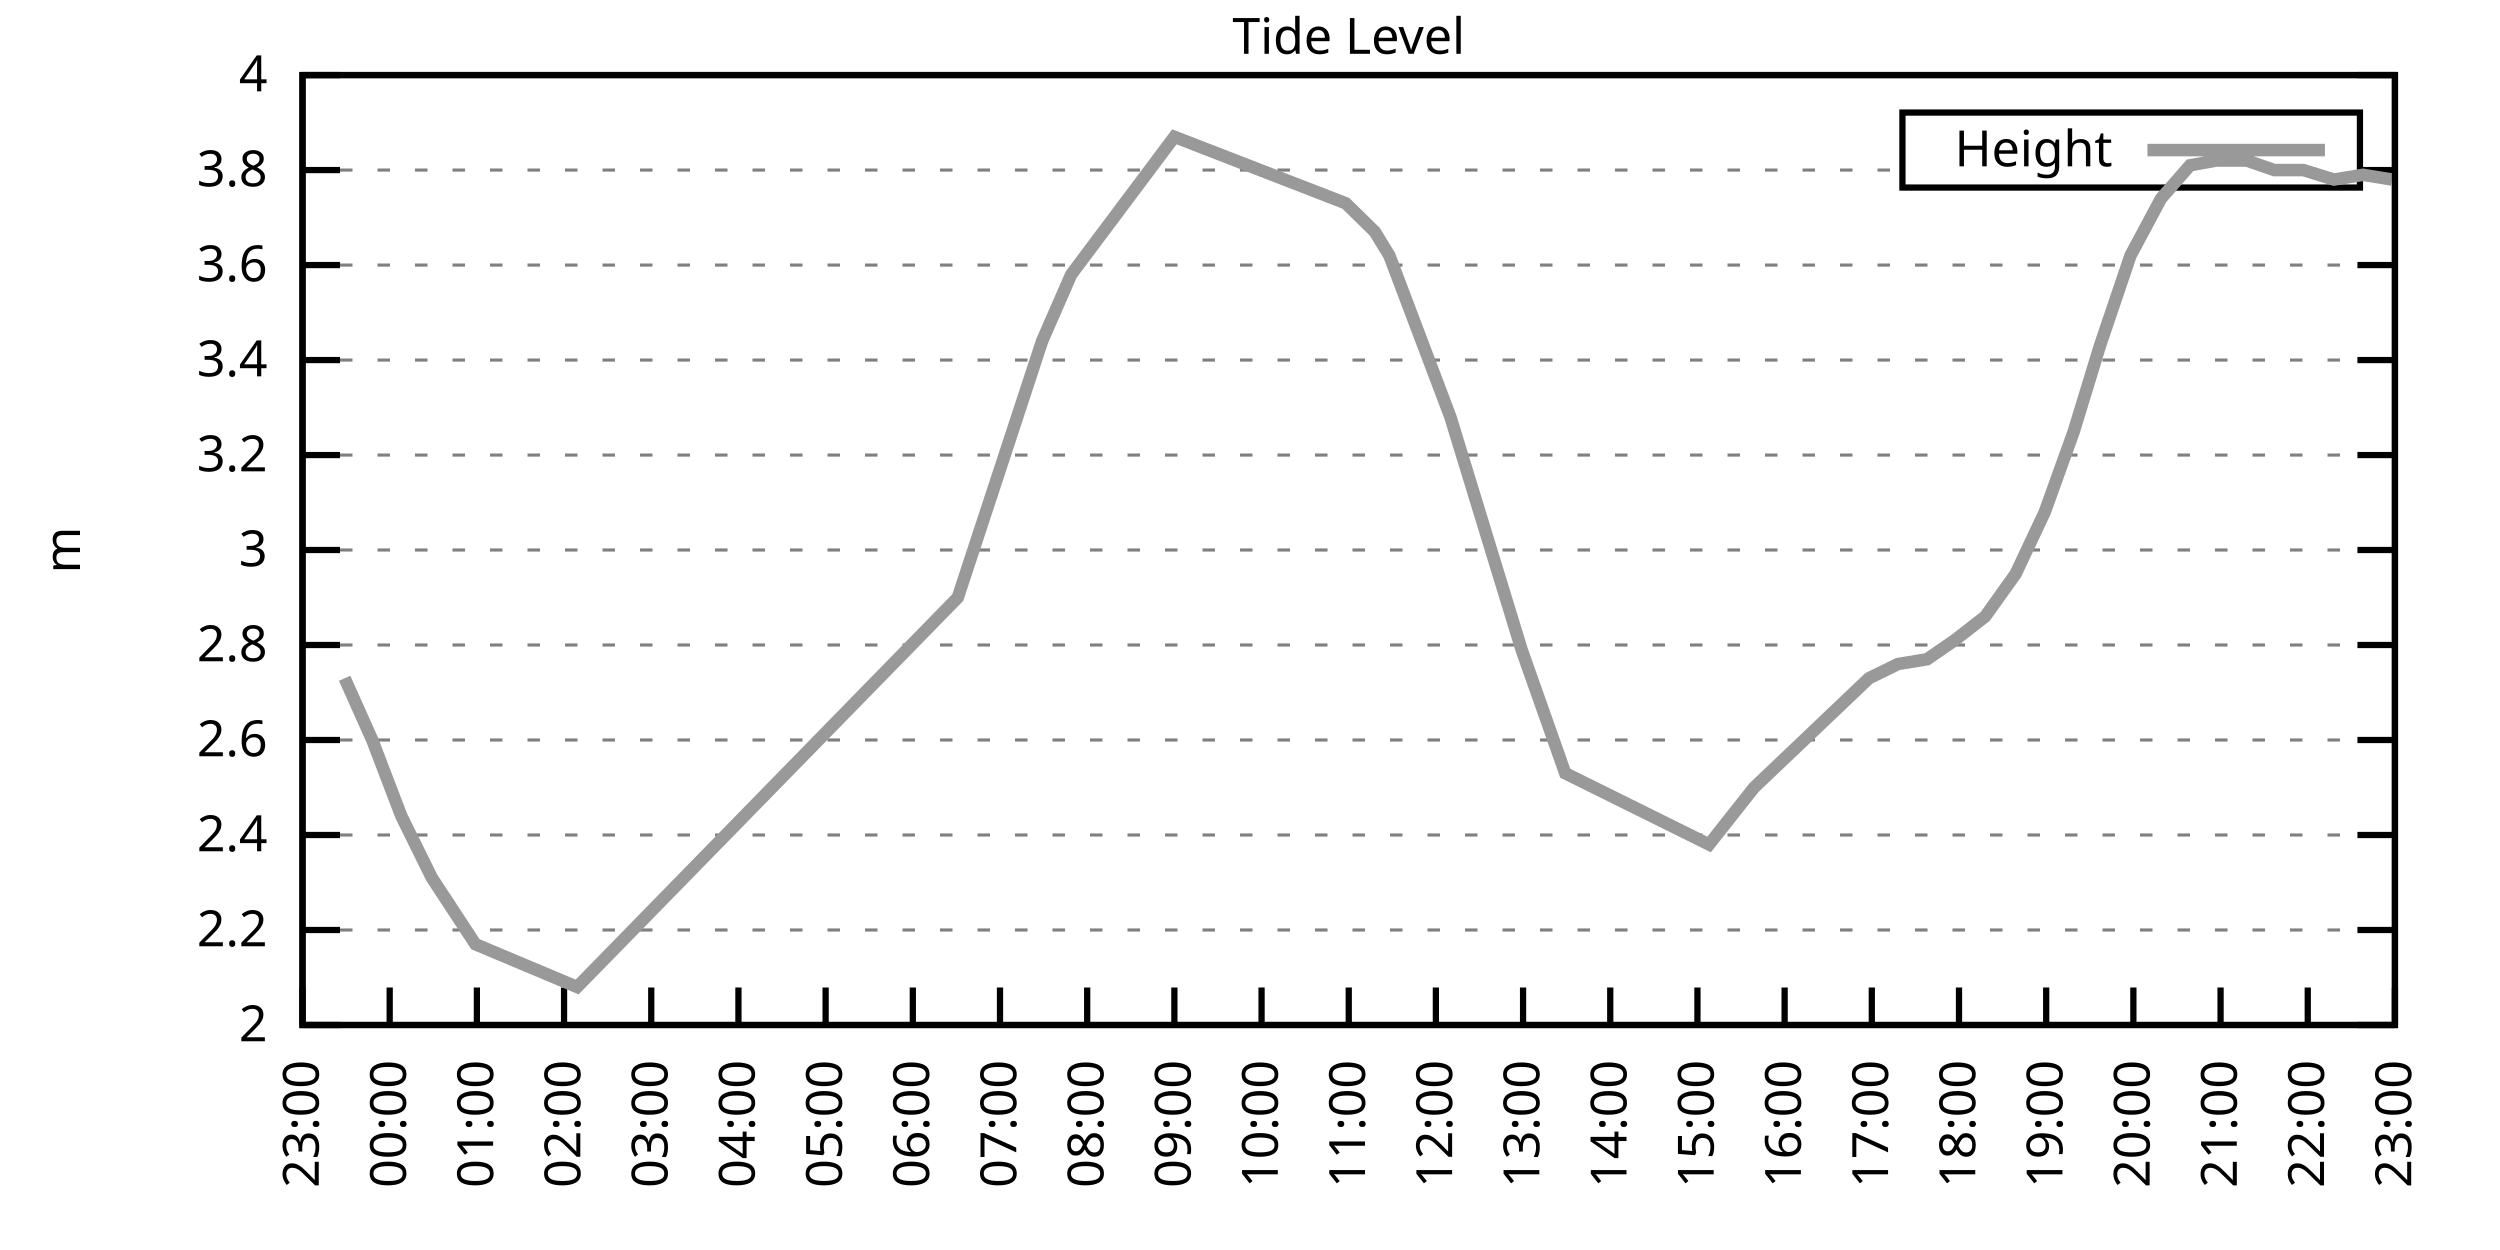
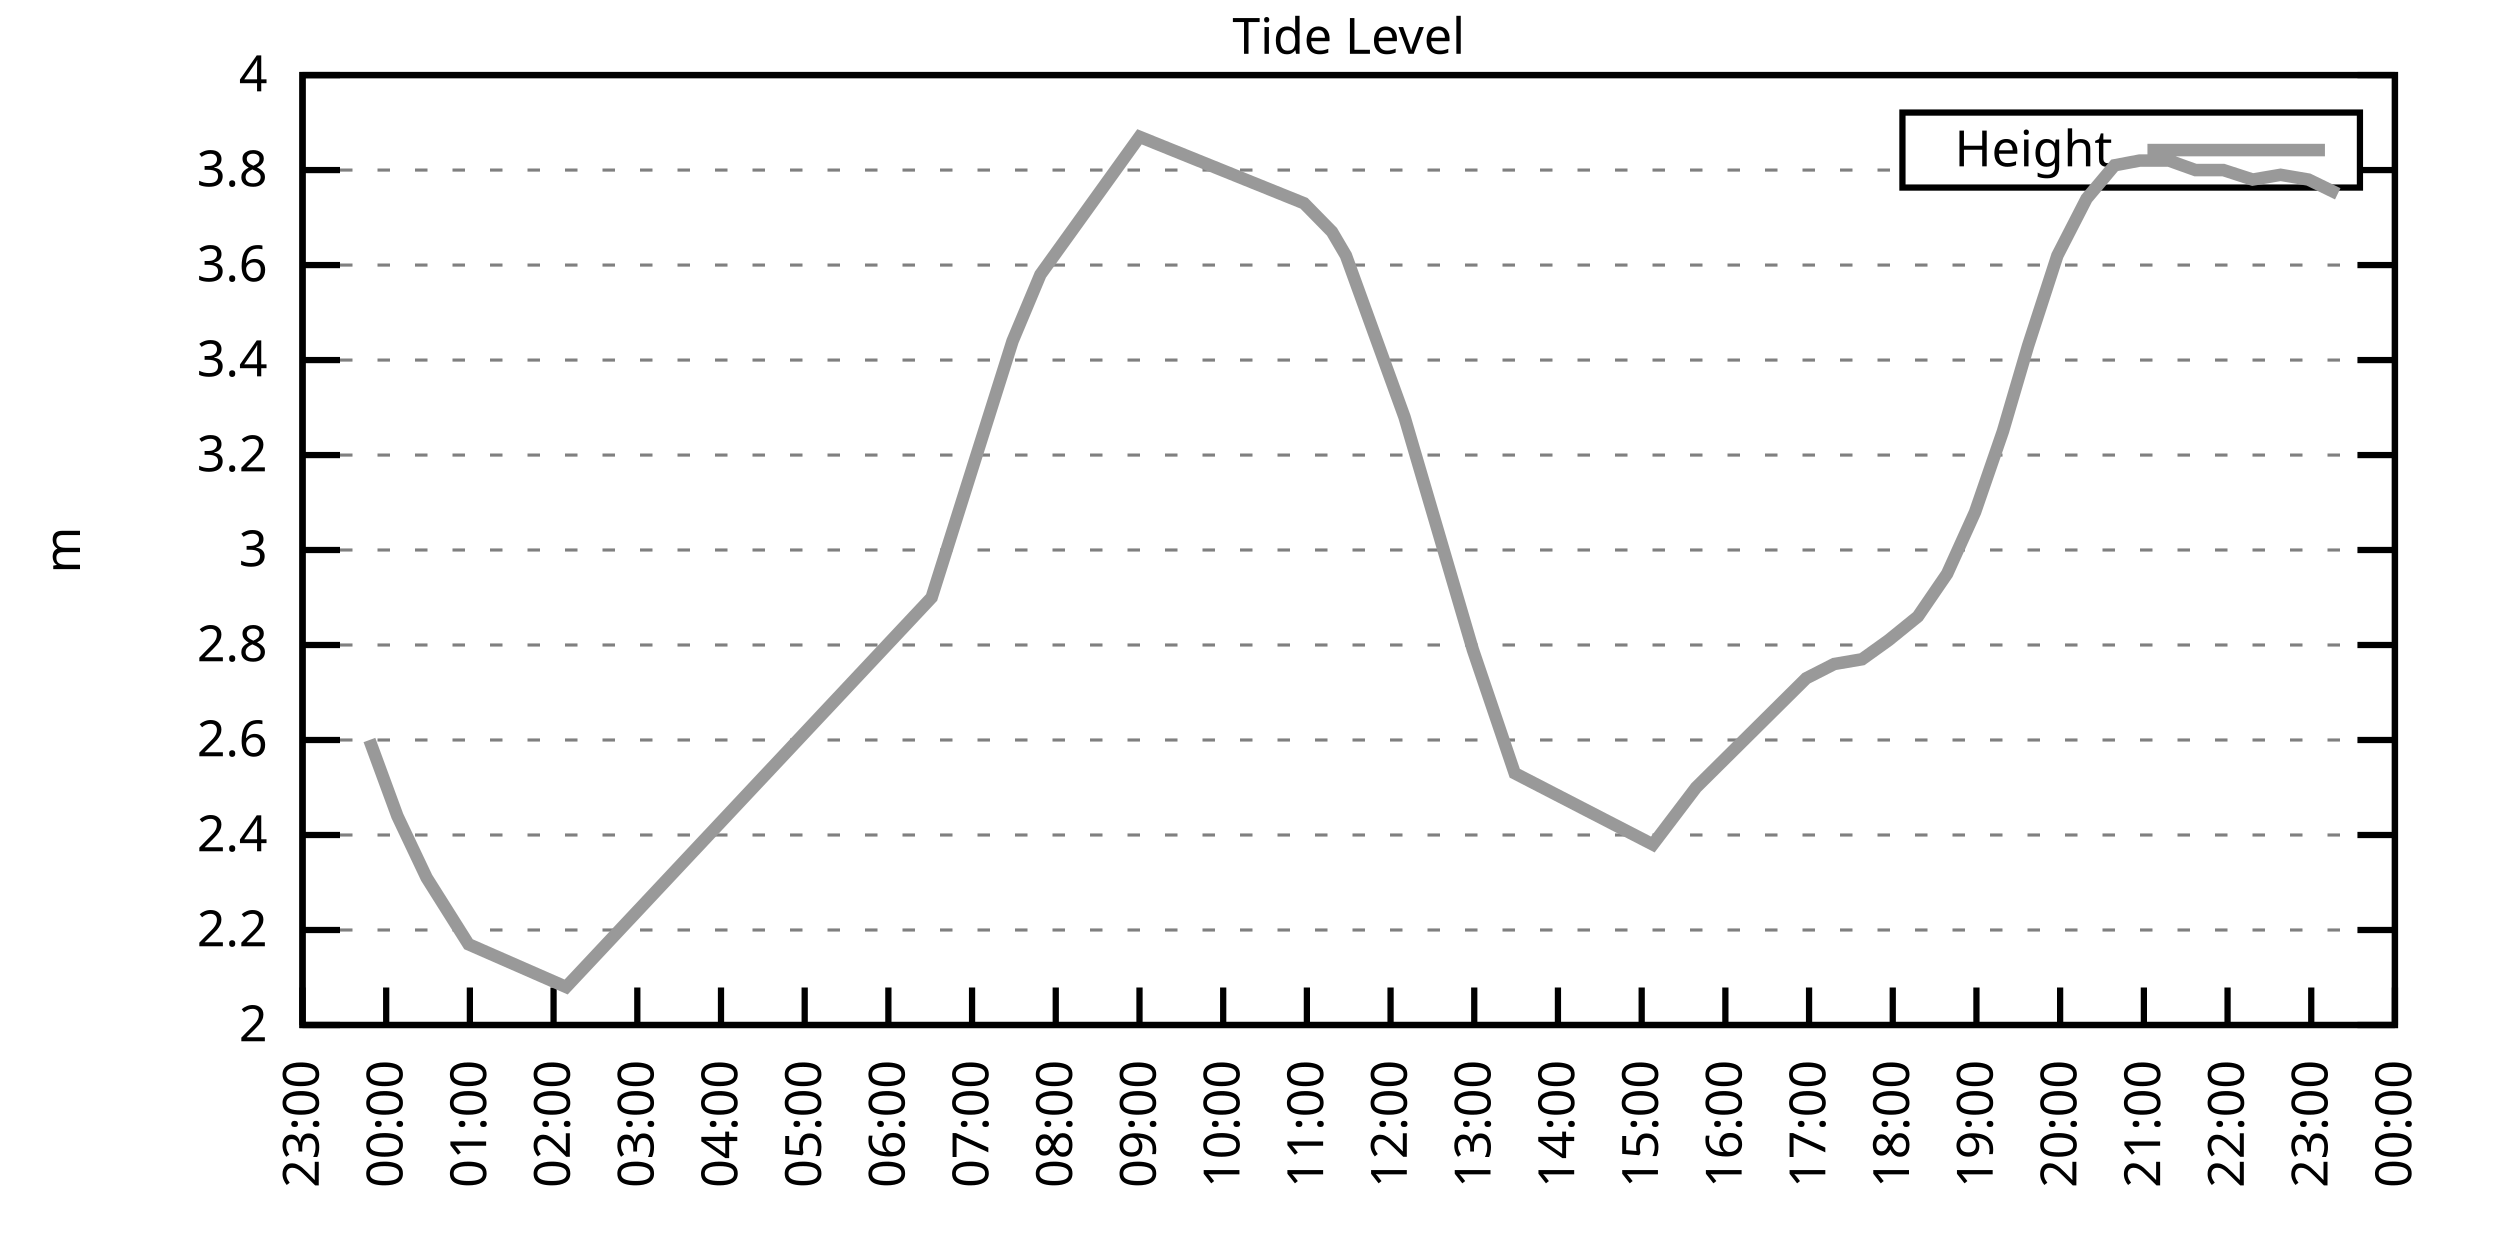
<svg xmlns="http://www.w3.org/2000/svg" xmlns:xlink="http://www.w3.org/1999/xlink" width="400" height="200" viewBox="0 0 400 200">
  <g id="gnuplot_canvas">
    <rect x="0" y="0" width="400" height="200" fill="none" />
    <defs>
      <circle id="gpDot" r="0.5" stroke-width="0.5" stroke="currentColor" />
      <path id="gpPt0" stroke-width="0.333" stroke="currentColor" d="M-1,0 h2 M0,-1 v2" />
      <path id="gpPt1" stroke-width="0.333" stroke="currentColor" d="M-1,-1 L1,1 M1,-1 L-1,1" />
      <path id="gpPt2" stroke-width="0.333" stroke="currentColor" d="M-1,0 L1,0 M0,-1 L0,1 M-1,-1 L1,1 M-1,1 L1,-1" />
      <rect id="gpPt3" stroke-width="0.333" stroke="currentColor" x="-1" y="-1" width="2" height="2" />
      <rect id="gpPt4" stroke-width="0.333" stroke="currentColor" fill="currentColor" x="-1" y="-1" width="2" height="2" />
      <circle id="gpPt5" stroke-width="0.333" stroke="currentColor" cx="0" cy="0" r="1" />
      <use xlink:href="#gpPt5" id="gpPt6" fill="currentColor" stroke="none" />
      <path id="gpPt7" stroke-width="0.333" stroke="currentColor" d="M0,-1.33 L-1.33,0.67 L1.33,0.67 z" />
      <use xlink:href="#gpPt7" id="gpPt8" fill="currentColor" stroke="none" />
      <use xlink:href="#gpPt7" id="gpPt9" stroke="currentColor" transform="rotate(180)" />
      <use xlink:href="#gpPt9" id="gpPt10" fill="currentColor" stroke="none" />
      <use xlink:href="#gpPt3" id="gpPt11" stroke="currentColor" transform="rotate(45)" />
      <use xlink:href="#gpPt11" id="gpPt12" fill="currentColor" stroke="none" />
      <path id="gpPt13" stroke-width="0.333" stroke="currentColor" d="M0,1.330 L1.265,0.411 L0.782,-1.067 L-0.782,-1.076 L-1.265,0.411 z" />
      <use xlink:href="#gpPt13" id="gpPt14" fill="currentColor" stroke="none" />
      <filter id="textbox" filterUnits="objectBoundingBox" x="0" y="0" height="1" width="1">
        <feFlood flood-color="white" flood-opacity="1" result="bgnd" />
        <feComposite in="SourceGraphic" in2="bgnd" operator="atop" />
      </filter>
      <filter id="greybox" filterUnits="objectBoundingBox" x="0" y="0" height="1" width="1">
        <feFlood flood-color="lightgrey" flood-opacity="1" result="grey" />
        <feComposite in="SourceGraphic" in2="grey" operator="atop" />
      </filter>
    </defs>
    <g fill="none" color="white" stroke="currentColor" stroke-width="1.00" stroke-linecap="butt" stroke-linejoin="miter">
</g>
    <g fill="none" color="black" stroke="currentColor" stroke-width="1.00" stroke-linecap="butt" stroke-linejoin="miter">
      <g stroke="none" shape-rendering="crispEdges">
        <polygon fill="rgb(255, 255, 255)" points="48.40,164.00 383.18,164.00 383.18,12.02 48.40,12.02 " />
      </g>
    </g>
    <g fill="none" color="black" stroke="currentColor" stroke-width="1.00" stroke-linecap="butt" stroke-linejoin="miter">
</g>
    <g fill="none" color="black" stroke="black" stroke-width="0.50" stroke-linecap="butt" stroke-linejoin="miter">
</g>
    <g fill="none" color="gray" stroke="currentColor" stroke-width="0.50" stroke-linecap="butt" stroke-linejoin="miter">
      <path stroke="gray" stroke-dasharray="2,4" class="gridline" d="M48.40,164.00 L383.19,164.00  " />
    </g>
    <g fill="none" color="gray" stroke="gray" stroke-width="1.00" stroke-linecap="butt" stroke-linejoin="miter">
</g>
    <g fill="none" color="black" stroke="currentColor" stroke-width="1.00" stroke-linecap="butt" stroke-linejoin="miter">
      <path stroke="black" d="M48.40,164.00 L54.40,164.00 M383.19,164.00 L377.19,164.00  " />
      <g transform="translate(42.80,166.60)" stroke="none" fill="black" font-family="Sans" font-size="8.00" text-anchor="end">
        <text>
          <tspan font-family="Sans"> 2</tspan>
        </text>
      </g>
    </g>
    <g fill="none" color="black" stroke="currentColor" stroke-width="1.00" stroke-linecap="butt" stroke-linejoin="miter">
</g>
    <g fill="none" color="black" stroke="black" stroke-width="0.50" stroke-linecap="butt" stroke-linejoin="miter">
</g>
    <g fill="none" color="gray" stroke="currentColor" stroke-width="0.50" stroke-linecap="butt" stroke-linejoin="miter">
      <path stroke="gray" stroke-dasharray="2,4" class="gridline" d="M48.40,148.80 L383.19,148.80  " />
    </g>
    <g fill="none" color="gray" stroke="gray" stroke-width="1.00" stroke-linecap="butt" stroke-linejoin="miter">
</g>
    <g fill="none" color="black" stroke="currentColor" stroke-width="1.00" stroke-linecap="butt" stroke-linejoin="miter">
      <path stroke="black" d="M48.40,148.80 L54.40,148.80 M383.19,148.80 L377.19,148.80  " />
      <g transform="translate(42.80,151.40)" stroke="none" fill="black" font-family="Sans" font-size="8.00" text-anchor="end">
        <text>
          <tspan font-family="Sans"> 2.2</tspan>
        </text>
      </g>
    </g>
    <g fill="none" color="black" stroke="currentColor" stroke-width="1.00" stroke-linecap="butt" stroke-linejoin="miter">
</g>
    <g fill="none" color="black" stroke="black" stroke-width="0.50" stroke-linecap="butt" stroke-linejoin="miter">
</g>
    <g fill="none" color="gray" stroke="currentColor" stroke-width="0.50" stroke-linecap="butt" stroke-linejoin="miter">
      <path stroke="gray" stroke-dasharray="2,4" class="gridline" d="M48.40,133.60 L383.19,133.60  " />
    </g>
    <g fill="none" color="gray" stroke="gray" stroke-width="1.00" stroke-linecap="butt" stroke-linejoin="miter">
</g>
    <g fill="none" color="black" stroke="currentColor" stroke-width="1.00" stroke-linecap="butt" stroke-linejoin="miter">
      <path stroke="black" d="M48.40,133.60 L54.40,133.60 M383.19,133.60 L377.19,133.60  " />
      <g transform="translate(42.80,136.20)" stroke="none" fill="black" font-family="Sans" font-size="8.00" text-anchor="end">
        <text>
          <tspan font-family="Sans"> 2.4</tspan>
        </text>
      </g>
    </g>
    <g fill="none" color="black" stroke="currentColor" stroke-width="1.00" stroke-linecap="butt" stroke-linejoin="miter">
</g>
    <g fill="none" color="black" stroke="black" stroke-width="0.50" stroke-linecap="butt" stroke-linejoin="miter">
</g>
    <g fill="none" color="gray" stroke="currentColor" stroke-width="0.50" stroke-linecap="butt" stroke-linejoin="miter">
      <path stroke="gray" stroke-dasharray="2,4" class="gridline" d="M48.40,118.40 L383.19,118.40  " />
    </g>
    <g fill="none" color="gray" stroke="gray" stroke-width="1.00" stroke-linecap="butt" stroke-linejoin="miter">
</g>
    <g fill="none" color="black" stroke="currentColor" stroke-width="1.00" stroke-linecap="butt" stroke-linejoin="miter">
      <path stroke="black" d="M48.40,118.40 L54.40,118.40 M383.19,118.40 L377.19,118.40  " />
      <g transform="translate(42.80,121.00)" stroke="none" fill="black" font-family="Sans" font-size="8.00" text-anchor="end">
        <text>
          <tspan font-family="Sans"> 2.6</tspan>
        </text>
      </g>
    </g>
    <g fill="none" color="black" stroke="currentColor" stroke-width="1.00" stroke-linecap="butt" stroke-linejoin="miter">
</g>
    <g fill="none" color="black" stroke="black" stroke-width="0.50" stroke-linecap="butt" stroke-linejoin="miter">
</g>
    <g fill="none" color="gray" stroke="currentColor" stroke-width="0.50" stroke-linecap="butt" stroke-linejoin="miter">
      <path stroke="gray" stroke-dasharray="2,4" class="gridline" d="M48.40,103.20 L383.19,103.20  " />
    </g>
    <g fill="none" color="gray" stroke="gray" stroke-width="1.00" stroke-linecap="butt" stroke-linejoin="miter">
</g>
    <g fill="none" color="black" stroke="currentColor" stroke-width="1.00" stroke-linecap="butt" stroke-linejoin="miter">
      <path stroke="black" d="M48.40,103.20 L54.40,103.20 M383.19,103.20 L377.19,103.20  " />
      <g transform="translate(42.80,105.80)" stroke="none" fill="black" font-family="Sans" font-size="8.00" text-anchor="end">
        <text>
          <tspan font-family="Sans"> 2.8</tspan>
        </text>
      </g>
    </g>
    <g fill="none" color="black" stroke="currentColor" stroke-width="1.00" stroke-linecap="butt" stroke-linejoin="miter">
</g>
    <g fill="none" color="black" stroke="black" stroke-width="0.50" stroke-linecap="butt" stroke-linejoin="miter">
</g>
    <g fill="none" color="gray" stroke="currentColor" stroke-width="0.50" stroke-linecap="butt" stroke-linejoin="miter">
      <path stroke="gray" stroke-dasharray="2,4" class="gridline" d="M48.40,88.00 L383.19,88.00  " />
    </g>
    <g fill="none" color="gray" stroke="gray" stroke-width="1.00" stroke-linecap="butt" stroke-linejoin="miter">
</g>
    <g fill="none" color="black" stroke="currentColor" stroke-width="1.00" stroke-linecap="butt" stroke-linejoin="miter">
      <path stroke="black" d="M48.40,88.00 L54.40,88.00 M383.19,88.00 L377.19,88.00  " />
      <g transform="translate(42.80,90.60)" stroke="none" fill="black" font-family="Sans" font-size="8.00" text-anchor="end">
        <text>
          <tspan font-family="Sans"> 3</tspan>
        </text>
      </g>
    </g>
    <g fill="none" color="black" stroke="currentColor" stroke-width="1.00" stroke-linecap="butt" stroke-linejoin="miter">
</g>
    <g fill="none" color="black" stroke="black" stroke-width="0.50" stroke-linecap="butt" stroke-linejoin="miter">
</g>
    <g fill="none" color="gray" stroke="currentColor" stroke-width="0.50" stroke-linecap="butt" stroke-linejoin="miter">
      <path stroke="gray" stroke-dasharray="2,4" class="gridline" d="M48.40,72.81 L383.19,72.81  " />
    </g>
    <g fill="none" color="gray" stroke="gray" stroke-width="1.00" stroke-linecap="butt" stroke-linejoin="miter">
</g>
    <g fill="none" color="black" stroke="currentColor" stroke-width="1.00" stroke-linecap="butt" stroke-linejoin="miter">
      <path stroke="black" d="M48.40,72.81 L54.40,72.81 M383.19,72.81 L377.19,72.81  " />
      <g transform="translate(42.80,75.41)" stroke="none" fill="black" font-family="Sans" font-size="8.00" text-anchor="end">
        <text>
          <tspan font-family="Sans"> 3.2</tspan>
        </text>
      </g>
    </g>
    <g fill="none" color="black" stroke="currentColor" stroke-width="1.00" stroke-linecap="butt" stroke-linejoin="miter">
</g>
    <g fill="none" color="black" stroke="black" stroke-width="0.50" stroke-linecap="butt" stroke-linejoin="miter">
</g>
    <g fill="none" color="gray" stroke="currentColor" stroke-width="0.50" stroke-linecap="butt" stroke-linejoin="miter">
      <path stroke="gray" stroke-dasharray="2,4" class="gridline" d="M48.40,57.61 L383.19,57.61  " />
    </g>
    <g fill="none" color="gray" stroke="gray" stroke-width="1.00" stroke-linecap="butt" stroke-linejoin="miter">
</g>
    <g fill="none" color="black" stroke="currentColor" stroke-width="1.00" stroke-linecap="butt" stroke-linejoin="miter">
      <path stroke="black" d="M48.40,57.61 L54.40,57.61 M383.19,57.61 L377.19,57.61  " />
      <g transform="translate(42.80,60.21)" stroke="none" fill="black" font-family="Sans" font-size="8.00" text-anchor="end">
        <text>
          <tspan font-family="Sans"> 3.4</tspan>
        </text>
      </g>
    </g>
    <g fill="none" color="black" stroke="currentColor" stroke-width="1.00" stroke-linecap="butt" stroke-linejoin="miter">
</g>
    <g fill="none" color="black" stroke="black" stroke-width="0.50" stroke-linecap="butt" stroke-linejoin="miter">
</g>
    <g fill="none" color="gray" stroke="currentColor" stroke-width="0.50" stroke-linecap="butt" stroke-linejoin="miter">
      <path stroke="gray" stroke-dasharray="2,4" class="gridline" d="M48.40,42.41 L383.19,42.41  " />
    </g>
    <g fill="none" color="gray" stroke="gray" stroke-width="1.00" stroke-linecap="butt" stroke-linejoin="miter">
</g>
    <g fill="none" color="black" stroke="currentColor" stroke-width="1.00" stroke-linecap="butt" stroke-linejoin="miter">
      <path stroke="black" d="M48.40,42.41 L54.40,42.41 M383.19,42.41 L377.19,42.41  " />
      <g transform="translate(42.80,45.01)" stroke="none" fill="black" font-family="Sans" font-size="8.00" text-anchor="end">
        <text>
          <tspan font-family="Sans"> 3.6</tspan>
        </text>
      </g>
    </g>
    <g fill="none" color="black" stroke="currentColor" stroke-width="1.00" stroke-linecap="butt" stroke-linejoin="miter">
</g>
    <g fill="none" color="black" stroke="black" stroke-width="0.50" stroke-linecap="butt" stroke-linejoin="miter">
</g>
    <g fill="none" color="gray" stroke="currentColor" stroke-width="0.50" stroke-linecap="butt" stroke-linejoin="miter">
      <path stroke="gray" stroke-dasharray="2,4" class="gridline" d="M48.40,27.21 L304.39,27.21 M377.59,27.21 L383.19,27.21  " />
    </g>
    <g fill="none" color="gray" stroke="gray" stroke-width="1.00" stroke-linecap="butt" stroke-linejoin="miter">
</g>
    <g fill="none" color="black" stroke="currentColor" stroke-width="1.00" stroke-linecap="butt" stroke-linejoin="miter">
      <path stroke="black" d="M48.40,27.21 L54.40,27.21 M383.19,27.21 L377.19,27.21  " />
      <g transform="translate(42.80,29.81)" stroke="none" fill="black" font-family="Sans" font-size="8.00" text-anchor="end">
        <text>
          <tspan font-family="Sans"> 3.8</tspan>
        </text>
      </g>
    </g>
    <g fill="none" color="black" stroke="currentColor" stroke-width="1.00" stroke-linecap="butt" stroke-linejoin="miter">
</g>
    <g fill="none" color="black" stroke="black" stroke-width="0.50" stroke-linecap="butt" stroke-linejoin="miter">
</g>
    <g fill="none" color="gray" stroke="currentColor" stroke-width="0.50" stroke-linecap="butt" stroke-linejoin="miter">
      <path stroke="gray" stroke-dasharray="2,4" class="gridline" d="M48.40,12.01 L383.19,12.01  " />
    </g>
    <g fill="none" color="gray" stroke="gray" stroke-width="1.00" stroke-linecap="butt" stroke-linejoin="miter">
</g>
    <g fill="none" color="black" stroke="currentColor" stroke-width="1.00" stroke-linecap="butt" stroke-linejoin="miter">
      <path stroke="black" d="M48.40,12.01 L54.40,12.01 M383.19,12.01 L377.19,12.01  " />
      <g transform="translate(42.80,14.61)" stroke="none" fill="black" font-family="Sans" font-size="8.00" text-anchor="end">
        <text>
          <tspan font-family="Sans"> 4</tspan>
        </text>
      </g>
    </g>
    <g fill="none" color="black" stroke="currentColor" stroke-width="1.00" stroke-linecap="butt" stroke-linejoin="miter">
      <path stroke="black" d="M48.40,164.00 L48.40,158.00  " />
      <g transform="translate(51.00,169.60) rotate(270.00)" stroke="none" fill="black" font-family="Sans" font-size="8.00" text-anchor="end">
        <text>
          <tspan font-family="Sans">23:00</tspan>
        </text>
      </g>
    </g>
    <g fill="none" color="black" stroke="currentColor" stroke-width="1.00" stroke-linecap="butt" stroke-linejoin="miter">
-       <path stroke="black" d="M62.35,164.00 L62.35,158.00  " />
-       <g transform="translate(64.95,169.60) rotate(270.00)" stroke="none" fill="black" font-family="Sans" font-size="8.00" text-anchor="end">
+       <path stroke="black" d="M61.79,164.00 L61.79,158.00  " />
+       <g transform="translate(64.39,169.60) rotate(270.00)" stroke="none" fill="black" font-family="Sans" font-size="8.00" text-anchor="end">
        <text>
          <tspan font-family="Sans">00:00</tspan>
        </text>
      </g>
    </g>
    <g fill="none" color="black" stroke="currentColor" stroke-width="1.00" stroke-linecap="butt" stroke-linejoin="miter">
-       <path stroke="black" d="M76.30,164.00 L76.30,158.00  " />
-       <g transform="translate(78.90,169.60) rotate(270.00)" stroke="none" fill="black" font-family="Sans" font-size="8.00" text-anchor="end">
+       <path stroke="black" d="M75.18,164.00 L75.18,158.00  " />
+       <g transform="translate(77.78,169.60) rotate(270.00)" stroke="none" fill="black" font-family="Sans" font-size="8.00" text-anchor="end">
        <text>
          <tspan font-family="Sans">01:00</tspan>
        </text>
      </g>
    </g>
    <g fill="none" color="black" stroke="currentColor" stroke-width="1.00" stroke-linecap="butt" stroke-linejoin="miter">
-       <path stroke="black" d="M90.25,164.00 L90.25,158.00  " />
-       <g transform="translate(92.85,169.60) rotate(270.00)" stroke="none" fill="black" font-family="Sans" font-size="8.00" text-anchor="end">
+       <path stroke="black" d="M88.57,164.00 L88.57,158.00  " />
+       <g transform="translate(91.17,169.60) rotate(270.00)" stroke="none" fill="black" font-family="Sans" font-size="8.00" text-anchor="end">
        <text>
          <tspan font-family="Sans">02:00</tspan>
        </text>
      </g>
    </g>
    <g fill="none" color="black" stroke="currentColor" stroke-width="1.00" stroke-linecap="butt" stroke-linejoin="miter">
-       <path stroke="black" d="M104.20,164.00 L104.20,158.00  " />
-       <g transform="translate(106.80,169.60) rotate(270.00)" stroke="none" fill="black" font-family="Sans" font-size="8.00" text-anchor="end">
+       <path stroke="black" d="M101.97,164.00 L101.97,158.00  " />
+       <g transform="translate(104.57,169.60) rotate(270.00)" stroke="none" fill="black" font-family="Sans" font-size="8.00" text-anchor="end">
        <text>
          <tspan font-family="Sans">03:00</tspan>
        </text>
      </g>
    </g>
    <g fill="none" color="black" stroke="currentColor" stroke-width="1.00" stroke-linecap="butt" stroke-linejoin="miter">
-       <path stroke="black" d="M118.15,164.00 L118.15,158.00  " />
-       <g transform="translate(120.75,169.60) rotate(270.00)" stroke="none" fill="black" font-family="Sans" font-size="8.00" text-anchor="end">
+       <path stroke="black" d="M115.36,164.00 L115.36,158.00  " />
+       <g transform="translate(117.96,169.60) rotate(270.00)" stroke="none" fill="black" font-family="Sans" font-size="8.00" text-anchor="end">
        <text>
          <tspan font-family="Sans">04:00</tspan>
        </text>
      </g>
    </g>
    <g fill="none" color="black" stroke="currentColor" stroke-width="1.00" stroke-linecap="butt" stroke-linejoin="miter">
-       <path stroke="black" d="M132.10,164.00 L132.10,158.00  " />
-       <g transform="translate(134.70,169.60) rotate(270.00)" stroke="none" fill="black" font-family="Sans" font-size="8.00" text-anchor="end">
+       <path stroke="black" d="M128.75,164.00 L128.75,158.00  " />
+       <g transform="translate(131.35,169.60) rotate(270.00)" stroke="none" fill="black" font-family="Sans" font-size="8.00" text-anchor="end">
        <text>
          <tspan font-family="Sans">05:00</tspan>
        </text>
      </g>
    </g>
    <g fill="none" color="black" stroke="currentColor" stroke-width="1.00" stroke-linecap="butt" stroke-linejoin="miter">
-       <path stroke="black" d="M146.05,164.00 L146.05,158.00  " />
-       <g transform="translate(148.65,169.60) rotate(270.00)" stroke="none" fill="black" font-family="Sans" font-size="8.00" text-anchor="end">
+       <path stroke="black" d="M142.14,164.00 L142.14,158.00  " />
+       <g transform="translate(144.74,169.60) rotate(270.00)" stroke="none" fill="black" font-family="Sans" font-size="8.00" text-anchor="end">
        <text>
          <tspan font-family="Sans">06:00</tspan>
        </text>
      </g>
    </g>
    <g fill="none" color="black" stroke="currentColor" stroke-width="1.00" stroke-linecap="butt" stroke-linejoin="miter">
-       <path stroke="black" d="M160.00,164.00 L160.00,158.00  " />
-       <g transform="translate(162.60,169.60) rotate(270.00)" stroke="none" fill="black" font-family="Sans" font-size="8.00" text-anchor="end">
+       <path stroke="black" d="M155.53,164.00 L155.53,158.00  " />
+       <g transform="translate(158.13,169.60) rotate(270.00)" stroke="none" fill="black" font-family="Sans" font-size="8.00" text-anchor="end">
        <text>
          <tspan font-family="Sans">07:00</tspan>
        </text>
      </g>
    </g>
    <g fill="none" color="black" stroke="currentColor" stroke-width="1.00" stroke-linecap="butt" stroke-linejoin="miter">
-       <path stroke="black" d="M173.95,164.00 L173.95,158.00  " />
-       <g transform="translate(176.55,169.60) rotate(270.00)" stroke="none" fill="black" font-family="Sans" font-size="8.00" text-anchor="end">
+       <path stroke="black" d="M168.92,164.00 L168.92,158.00  " />
+       <g transform="translate(171.52,169.60) rotate(270.00)" stroke="none" fill="black" font-family="Sans" font-size="8.00" text-anchor="end">
        <text>
          <tspan font-family="Sans">08:00</tspan>
        </text>
      </g>
    </g>
    <g fill="none" color="black" stroke="currentColor" stroke-width="1.00" stroke-linecap="butt" stroke-linejoin="miter">
-       <path stroke="black" d="M187.90,164.00 L187.90,158.00  " />
-       <g transform="translate(190.50,169.60) rotate(270.00)" stroke="none" fill="black" font-family="Sans" font-size="8.00" text-anchor="end">
+       <path stroke="black" d="M182.32,164.00 L182.32,158.00  " />
+       <g transform="translate(184.92,169.60) rotate(270.00)" stroke="none" fill="black" font-family="Sans" font-size="8.00" text-anchor="end">
        <text>
          <tspan font-family="Sans">09:00</tspan>
        </text>
      </g>
    </g>
    <g fill="none" color="black" stroke="currentColor" stroke-width="1.00" stroke-linecap="butt" stroke-linejoin="miter">
-       <path stroke="black" d="M201.85,164.00 L201.85,158.00  " />
-       <g transform="translate(204.45,169.60) rotate(270.00)" stroke="none" fill="black" font-family="Sans" font-size="8.00" text-anchor="end">
+       <path stroke="black" d="M195.71,164.00 L195.71,158.00  " />
+       <g transform="translate(198.31,169.60) rotate(270.00)" stroke="none" fill="black" font-family="Sans" font-size="8.00" text-anchor="end">
        <text>
          <tspan font-family="Sans">10:00</tspan>
        </text>
      </g>
    </g>
    <g fill="none" color="black" stroke="currentColor" stroke-width="1.00" stroke-linecap="butt" stroke-linejoin="miter">
-       <path stroke="black" d="M215.80,164.00 L215.80,158.00  " />
-       <g transform="translate(218.40,169.60) rotate(270.00)" stroke="none" fill="black" font-family="Sans" font-size="8.00" text-anchor="end">
+       <path stroke="black" d="M209.10,164.00 L209.10,158.00  " />
+       <g transform="translate(211.70,169.60) rotate(270.00)" stroke="none" fill="black" font-family="Sans" font-size="8.00" text-anchor="end">
        <text>
          <tspan font-family="Sans">11:00</tspan>
        </text>
      </g>
    </g>
    <g fill="none" color="black" stroke="currentColor" stroke-width="1.00" stroke-linecap="butt" stroke-linejoin="miter">
-       <path stroke="black" d="M229.74,164.00 L229.74,158.00  " />
-       <g transform="translate(232.34,169.60) rotate(270.00)" stroke="none" fill="black" font-family="Sans" font-size="8.00" text-anchor="end">
+       <path stroke="black" d="M222.49,164.00 L222.49,158.00  " />
+       <g transform="translate(225.09,169.60) rotate(270.00)" stroke="none" fill="black" font-family="Sans" font-size="8.00" text-anchor="end">
        <text>
          <tspan font-family="Sans">12:00</tspan>
        </text>
      </g>
    </g>
    <g fill="none" color="black" stroke="currentColor" stroke-width="1.00" stroke-linecap="butt" stroke-linejoin="miter">
-       <path stroke="black" d="M243.69,164.00 L243.69,158.00  " />
-       <g transform="translate(246.29,169.60) rotate(270.00)" stroke="none" fill="black" font-family="Sans" font-size="8.00" text-anchor="end">
+       <path stroke="black" d="M235.88,164.00 L235.88,158.00  " />
+       <g transform="translate(238.48,169.60) rotate(270.00)" stroke="none" fill="black" font-family="Sans" font-size="8.00" text-anchor="end">
        <text>
          <tspan font-family="Sans">13:00</tspan>
        </text>
      </g>
    </g>
    <g fill="none" color="black" stroke="currentColor" stroke-width="1.00" stroke-linecap="butt" stroke-linejoin="miter">
-       <path stroke="black" d="M257.64,164.00 L257.64,158.00  " />
-       <g transform="translate(260.24,169.60) rotate(270.00)" stroke="none" fill="black" font-family="Sans" font-size="8.00" text-anchor="end">
+       <path stroke="black" d="M249.27,164.00 L249.27,158.00  " />
+       <g transform="translate(251.87,169.60) rotate(270.00)" stroke="none" fill="black" font-family="Sans" font-size="8.00" text-anchor="end">
        <text>
          <tspan font-family="Sans">14:00</tspan>
        </text>
      </g>
    </g>
    <g fill="none" color="black" stroke="currentColor" stroke-width="1.00" stroke-linecap="butt" stroke-linejoin="miter">
-       <path stroke="black" d="M271.59,164.00 L271.59,158.00  " />
-       <g transform="translate(274.19,169.60) rotate(270.00)" stroke="none" fill="black" font-family="Sans" font-size="8.00" text-anchor="end">
+       <path stroke="black" d="M262.67,164.00 L262.67,158.00  " />
+       <g transform="translate(265.27,169.60) rotate(270.00)" stroke="none" fill="black" font-family="Sans" font-size="8.00" text-anchor="end">
        <text>
          <tspan font-family="Sans">15:00</tspan>
        </text>
      </g>
    </g>
    <g fill="none" color="black" stroke="currentColor" stroke-width="1.00" stroke-linecap="butt" stroke-linejoin="miter">
-       <path stroke="black" d="M285.54,164.00 L285.54,158.00  " />
-       <g transform="translate(288.14,169.60) rotate(270.00)" stroke="none" fill="black" font-family="Sans" font-size="8.00" text-anchor="end">
+       <path stroke="black" d="M276.06,164.00 L276.06,158.00  " />
+       <g transform="translate(278.66,169.60) rotate(270.00)" stroke="none" fill="black" font-family="Sans" font-size="8.00" text-anchor="end">
        <text>
          <tspan font-family="Sans">16:00</tspan>
        </text>
      </g>
    </g>
    <g fill="none" color="black" stroke="currentColor" stroke-width="1.00" stroke-linecap="butt" stroke-linejoin="miter">
-       <path stroke="black" d="M299.49,164.00 L299.49,158.00  " />
-       <g transform="translate(302.09,169.60) rotate(270.00)" stroke="none" fill="black" font-family="Sans" font-size="8.00" text-anchor="end">
+       <path stroke="black" d="M289.45,164.00 L289.45,158.00  " />
+       <g transform="translate(292.05,169.60) rotate(270.00)" stroke="none" fill="black" font-family="Sans" font-size="8.00" text-anchor="end">
        <text>
          <tspan font-family="Sans">17:00</tspan>
        </text>
      </g>
    </g>
    <g fill="none" color="black" stroke="currentColor" stroke-width="1.00" stroke-linecap="butt" stroke-linejoin="miter">
-       <path stroke="black" d="M313.44,164.00 L313.44,158.00  " />
-       <g transform="translate(316.04,169.60) rotate(270.00)" stroke="none" fill="black" font-family="Sans" font-size="8.00" text-anchor="end">
+       <path stroke="black" d="M302.84,164.00 L302.84,158.00  " />
+       <g transform="translate(305.44,169.60) rotate(270.00)" stroke="none" fill="black" font-family="Sans" font-size="8.00" text-anchor="end">
        <text>
          <tspan font-family="Sans">18:00</tspan>
        </text>
      </g>
    </g>
    <g fill="none" color="black" stroke="currentColor" stroke-width="1.00" stroke-linecap="butt" stroke-linejoin="miter">
-       <path stroke="black" d="M327.39,164.00 L327.39,158.00  " />
-       <g transform="translate(329.99,169.60) rotate(270.00)" stroke="none" fill="black" font-family="Sans" font-size="8.00" text-anchor="end">
+       <path stroke="black" d="M316.23,164.00 L316.23,158.00  " />
+       <g transform="translate(318.83,169.60) rotate(270.00)" stroke="none" fill="black" font-family="Sans" font-size="8.00" text-anchor="end">
        <text>
          <tspan font-family="Sans">19:00</tspan>
        </text>
      </g>
    </g>
    <g fill="none" color="black" stroke="currentColor" stroke-width="1.00" stroke-linecap="butt" stroke-linejoin="miter">
-       <path stroke="black" d="M341.34,164.00 L341.34,158.00  " />
-       <g transform="translate(343.94,169.60) rotate(270.00)" stroke="none" fill="black" font-family="Sans" font-size="8.00" text-anchor="end">
+       <path stroke="black" d="M329.62,164.00 L329.62,158.00  " />
+       <g transform="translate(332.22,169.60) rotate(270.00)" stroke="none" fill="black" font-family="Sans" font-size="8.00" text-anchor="end">
        <text>
          <tspan font-family="Sans">20:00</tspan>
        </text>
      </g>
    </g>
    <g fill="none" color="black" stroke="currentColor" stroke-width="1.00" stroke-linecap="butt" stroke-linejoin="miter">
-       <path stroke="black" d="M355.29,164.00 L355.29,158.00  " />
-       <g transform="translate(357.89,169.60) rotate(270.00)" stroke="none" fill="black" font-family="Sans" font-size="8.00" text-anchor="end">
+       <path stroke="black" d="M343.02,164.00 L343.02,158.00  " />
+       <g transform="translate(345.62,169.60) rotate(270.00)" stroke="none" fill="black" font-family="Sans" font-size="8.00" text-anchor="end">
        <text>
          <tspan font-family="Sans">21:00</tspan>
        </text>
      </g>
    </g>
    <g fill="none" color="black" stroke="currentColor" stroke-width="1.00" stroke-linecap="butt" stroke-linejoin="miter">
-       <path stroke="black" d="M369.24,164.00 L369.24,158.00  " />
-       <g transform="translate(371.84,169.60) rotate(270.00)" stroke="none" fill="black" font-family="Sans" font-size="8.00" text-anchor="end">
+       <path stroke="black" d="M356.41,164.00 L356.41,158.00  " />
+       <g transform="translate(359.01,169.60) rotate(270.00)" stroke="none" fill="black" font-family="Sans" font-size="8.00" text-anchor="end">
        <text>
          <tspan font-family="Sans">22:00</tspan>
+         </text>
+       </g>
+     </g>
+     <g fill="none" color="black" stroke="currentColor" stroke-width="1.00" stroke-linecap="butt" stroke-linejoin="miter">
+       <path stroke="black" d="M369.80,164.00 L369.80,158.00  " />
+       <g transform="translate(372.40,169.60) rotate(270.00)" stroke="none" fill="black" font-family="Sans" font-size="8.00" text-anchor="end">
+         <text>
+           <tspan font-family="Sans">23:00</tspan>
        </text>
      </g>
    </g>
    <g fill="none" color="black" stroke="currentColor" stroke-width="1.00" stroke-linecap="butt" stroke-linejoin="miter">
      <path stroke="black" d="M383.19,164.00 L383.19,158.00  " />
      <g transform="translate(385.79,169.60) rotate(270.00)" stroke="none" fill="black" font-family="Sans" font-size="8.00" text-anchor="end">
        <text>
-           <tspan font-family="Sans">23:00</tspan>
+           <tspan font-family="Sans">00:00</tspan>
        </text>
      </g>
    </g>
    <g fill="none" color="black" stroke="currentColor" stroke-width="1.00" stroke-linecap="butt" stroke-linejoin="miter">
</g>
    <g fill="none" color="black" stroke="currentColor" stroke-width="1.00" stroke-linecap="butt" stroke-linejoin="miter">
      <path stroke="black" d="M48.40,12.01 L48.40,164.00 L383.19,164.00 L383.19,12.01 L48.40,12.01 Z  " />
    </g>
    <g fill="none" color="black" stroke="currentColor" stroke-width="1.00" stroke-linecap="butt" stroke-linejoin="miter">
</g>
    <g fill="none" color="black" stroke="currentColor" stroke-width="1.00" stroke-linecap="butt" stroke-linejoin="miter">
      <path stroke="black" d="M304.39,30.01 L304.39,18.01 L377.59,18.01 L377.59,30.01 L304.39,30.01 Z  " />
    </g>
    <g id="Tide_level_plot_1">
      <g fill="none" color="white" stroke="black" stroke-width="2.00" stroke-linecap="butt" stroke-linejoin="miter">
</g>
      <g fill="none" color="black" stroke="currentColor" stroke-width="2.00" stroke-linecap="butt" stroke-linejoin="miter">
        <g transform="translate(337.99,26.61)" stroke="none" fill="black" font-family="Sans" font-size="8.00" text-anchor="end">
          <text>
            <tspan font-family="Sans">Height</tspan>
          </text>
        </g>
      </g>
      <g fill="none" color="black" stroke="currentColor" stroke-width="2.00" stroke-linecap="butt" stroke-linejoin="miter">
-         <path stroke="rgb(153, 153, 153)" d="M343.59,24.01 L371.99,24.01 M55.14,108.52 L59.56,118.40 L64.21,130.56 L69.09,140.44 L76.07,151.08 L92.34,157.92   L153.25,95.60 L160.00,75.09 L166.74,54.57 L171.39,43.93 L187.90,21.89 L215.33,32.53 L219.98,37.09 L222.30,40.89   L232.07,66.73 L243.46,103.96 L250.44,123.72 L273.45,135.12 L280.66,126.00 L299.03,108.52 L303.68,106.24 L308.33,105.48   L312.74,102.44 L317.63,98.64 L322.51,91.80 L327.16,81.93 L331.81,69.01 L335.99,55.33 L340.88,40.89 L345.76,31.77   L350.41,26.45 L354.59,25.69 L359.48,25.69 L363.89,27.21 L368.54,27.21 L373.43,28.73 L378.08,27.97 L382.73,28.73    " />
+         <path stroke="rgb(153, 153, 153)" d="M343.59,24.01 L371.99,24.01 M59.11,118.40 L63.58,130.56 L68.26,140.44 L74.96,151.08 L90.58,157.92 L149.06,95.60   L155.53,75.09 L162.01,54.57 L166.47,43.93 L182.32,21.89 L208.65,32.53 L213.12,37.09 L215.35,40.89 L224.72,66.73   L235.66,103.96 L242.36,123.72 L264.45,135.12 L271.37,126.00 L289.00,108.52 L293.47,106.24 L297.93,105.48 L302.17,102.44   L306.86,98.64 L311.54,91.80 L316.01,81.93 L320.47,69.01 L324.49,55.33 L329.18,40.89 L333.86,31.77 L338.33,26.45   L342.35,25.69 L347.03,25.69 L351.27,27.21 L355.74,27.21 L360.42,28.73 L364.89,27.97 L369.35,28.73 L374.04,31.01    " />
      </g>
    </g>
    <g fill="none" color="black" stroke="currentColor" stroke-width="2.00" stroke-linecap="butt" stroke-linejoin="miter">
</g>
    <g fill="none" color="black" stroke="black" stroke-width="1.00" stroke-linecap="butt" stroke-linejoin="miter">
</g>
    <g fill="none" color="black" stroke="currentColor" stroke-width="1.00" stroke-linecap="butt" stroke-linejoin="miter">
      <path stroke="black" d="M48.40,12.01 L48.40,164.00 L383.19,164.00 L383.19,12.01 L48.40,12.01 Z  " />
      <g transform="translate(12.80,88.01) rotate(270.00)" stroke="none" fill="black" font-family="Sans" font-size="8.00" text-anchor="middle">
        <text>
          <tspan font-family="Sans">m</tspan>
        </text>
      </g>
    </g>
    <g fill="none" color="black" stroke="currentColor" stroke-width="1.00" stroke-linecap="butt" stroke-linejoin="miter">
</g>
    <g fill="none" color="black" stroke="currentColor" stroke-width="1.00" stroke-linecap="butt" stroke-linejoin="miter">
      <g transform="translate(215.79,8.61)" stroke="none" fill="black" font-family="Sans" font-size="8.00" text-anchor="middle">
        <text>
          <tspan font-family="Sans">Tide Level</tspan>
        </text>
      </g>
    </g>
    <g fill="none" color="black" stroke="currentColor" stroke-width="1.00" stroke-linecap="butt" stroke-linejoin="miter">
</g>
  </g>
</svg>
